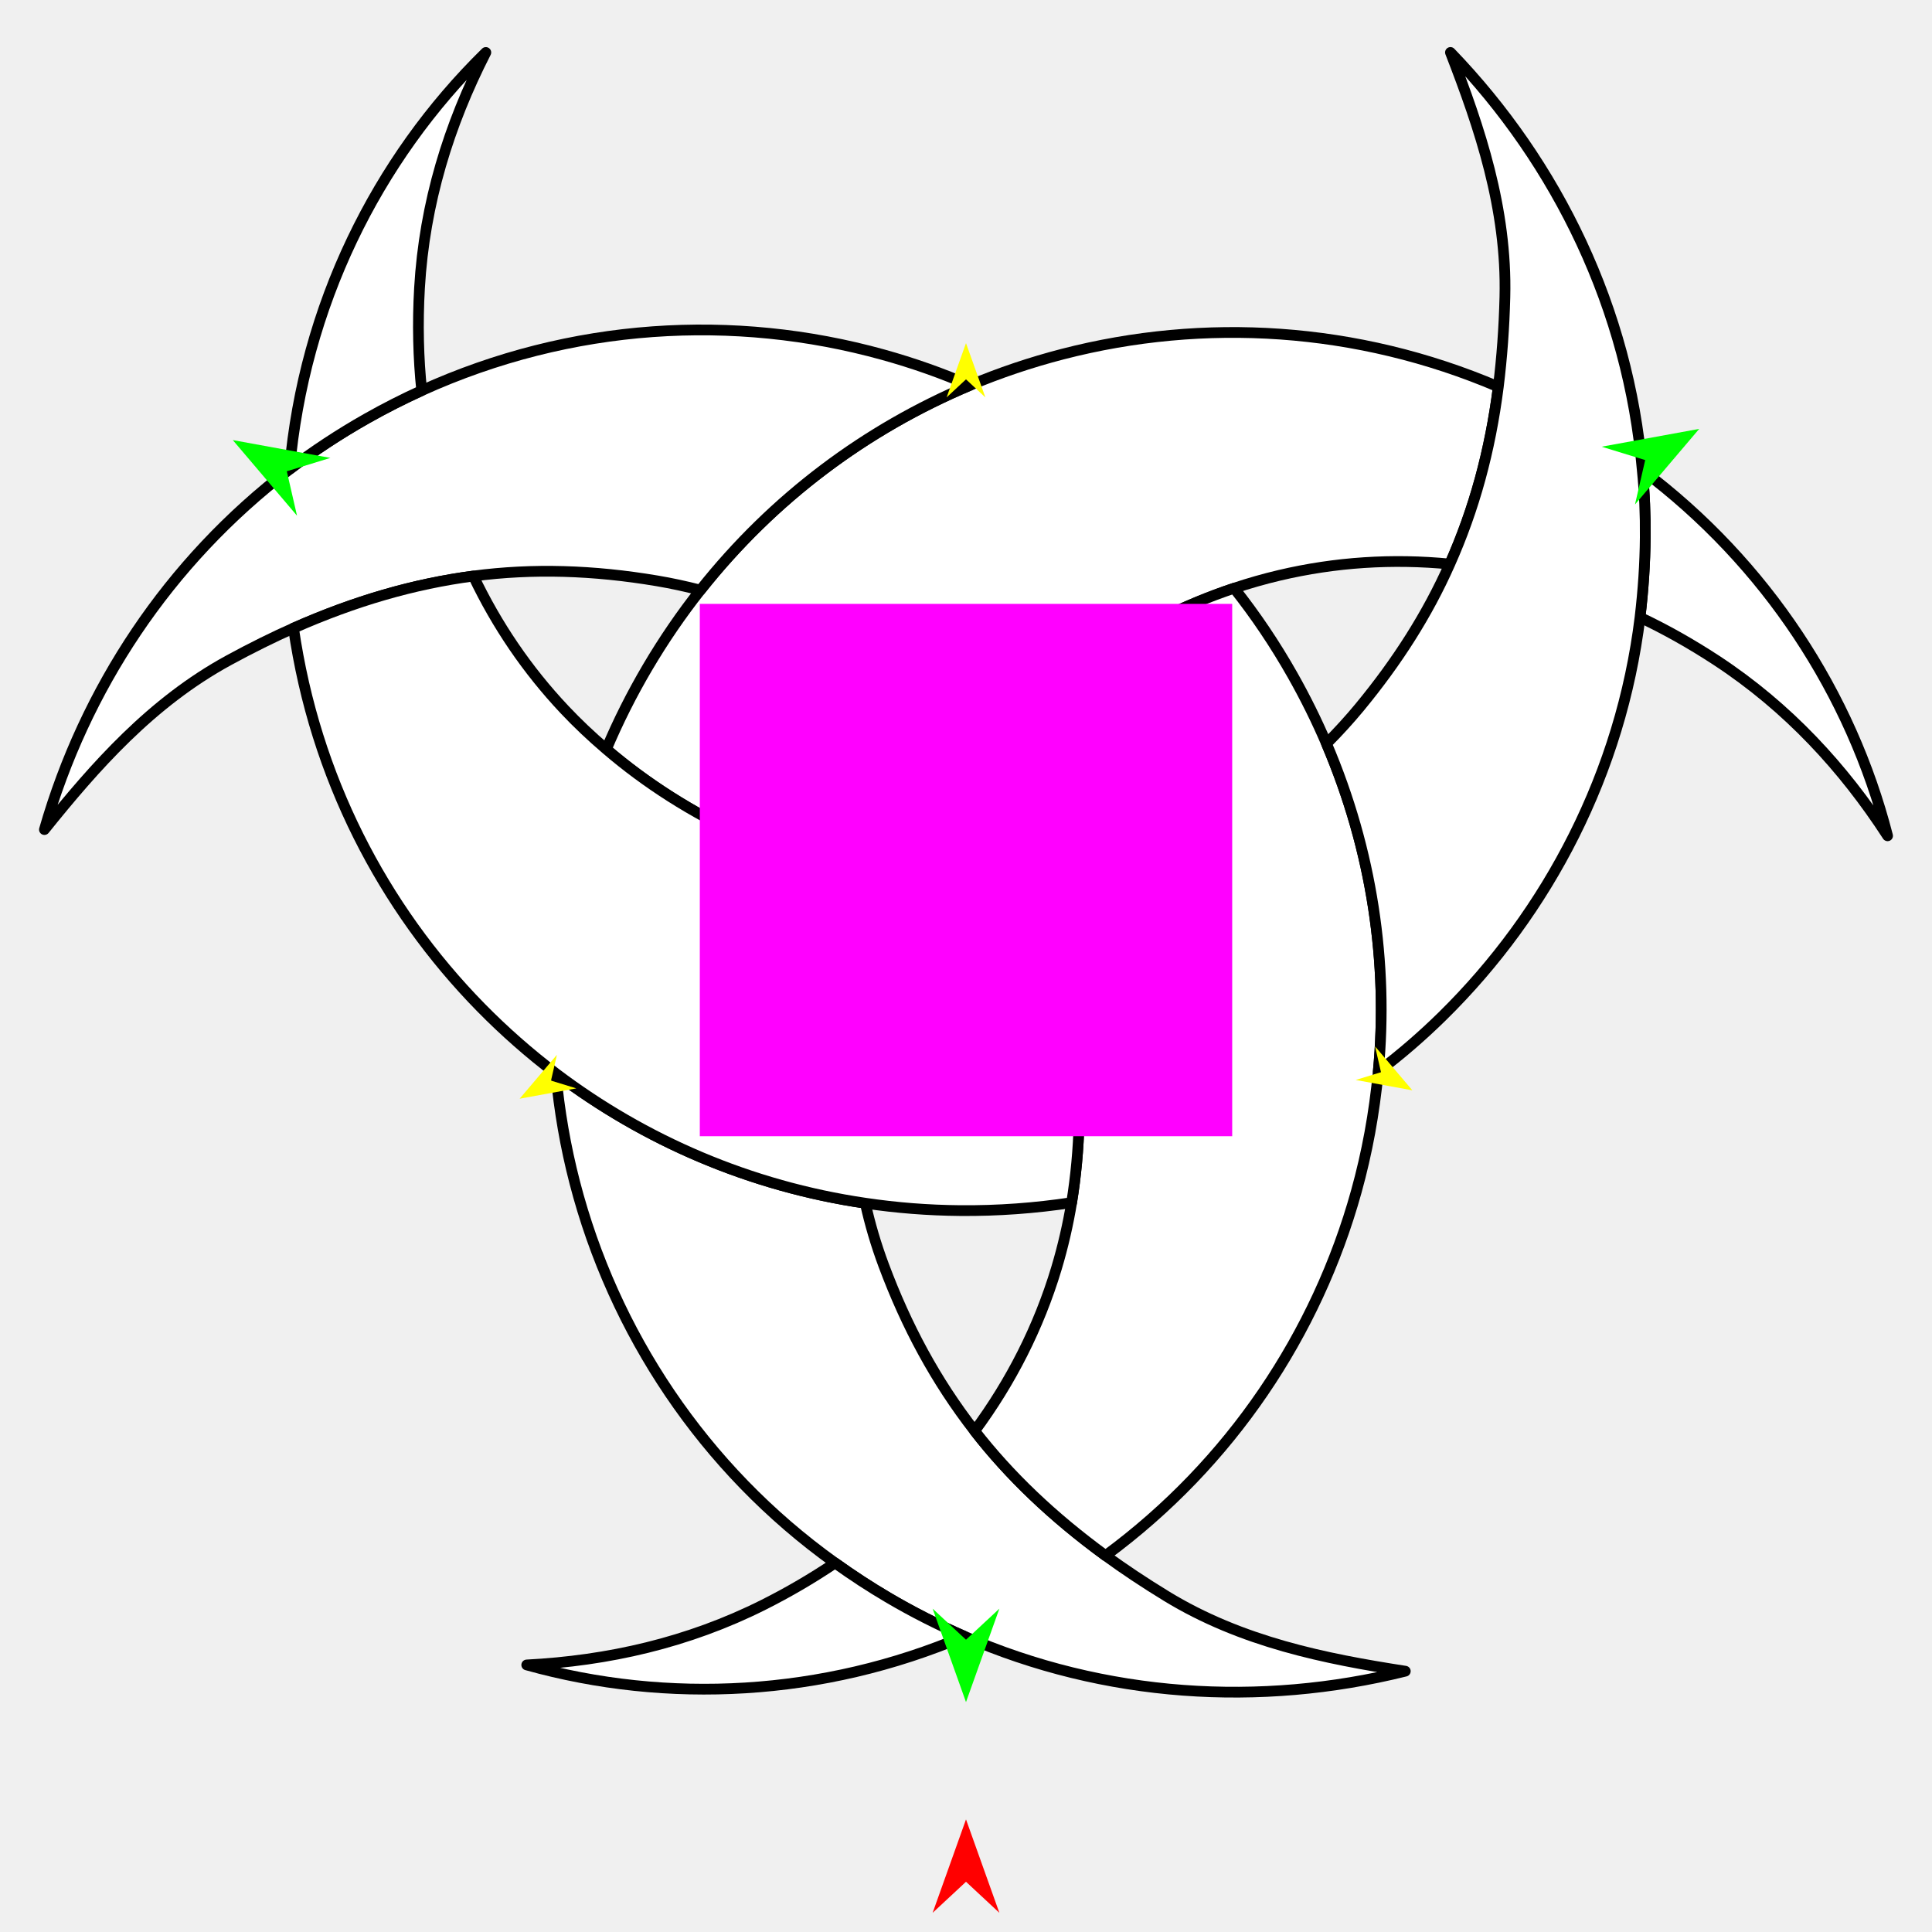
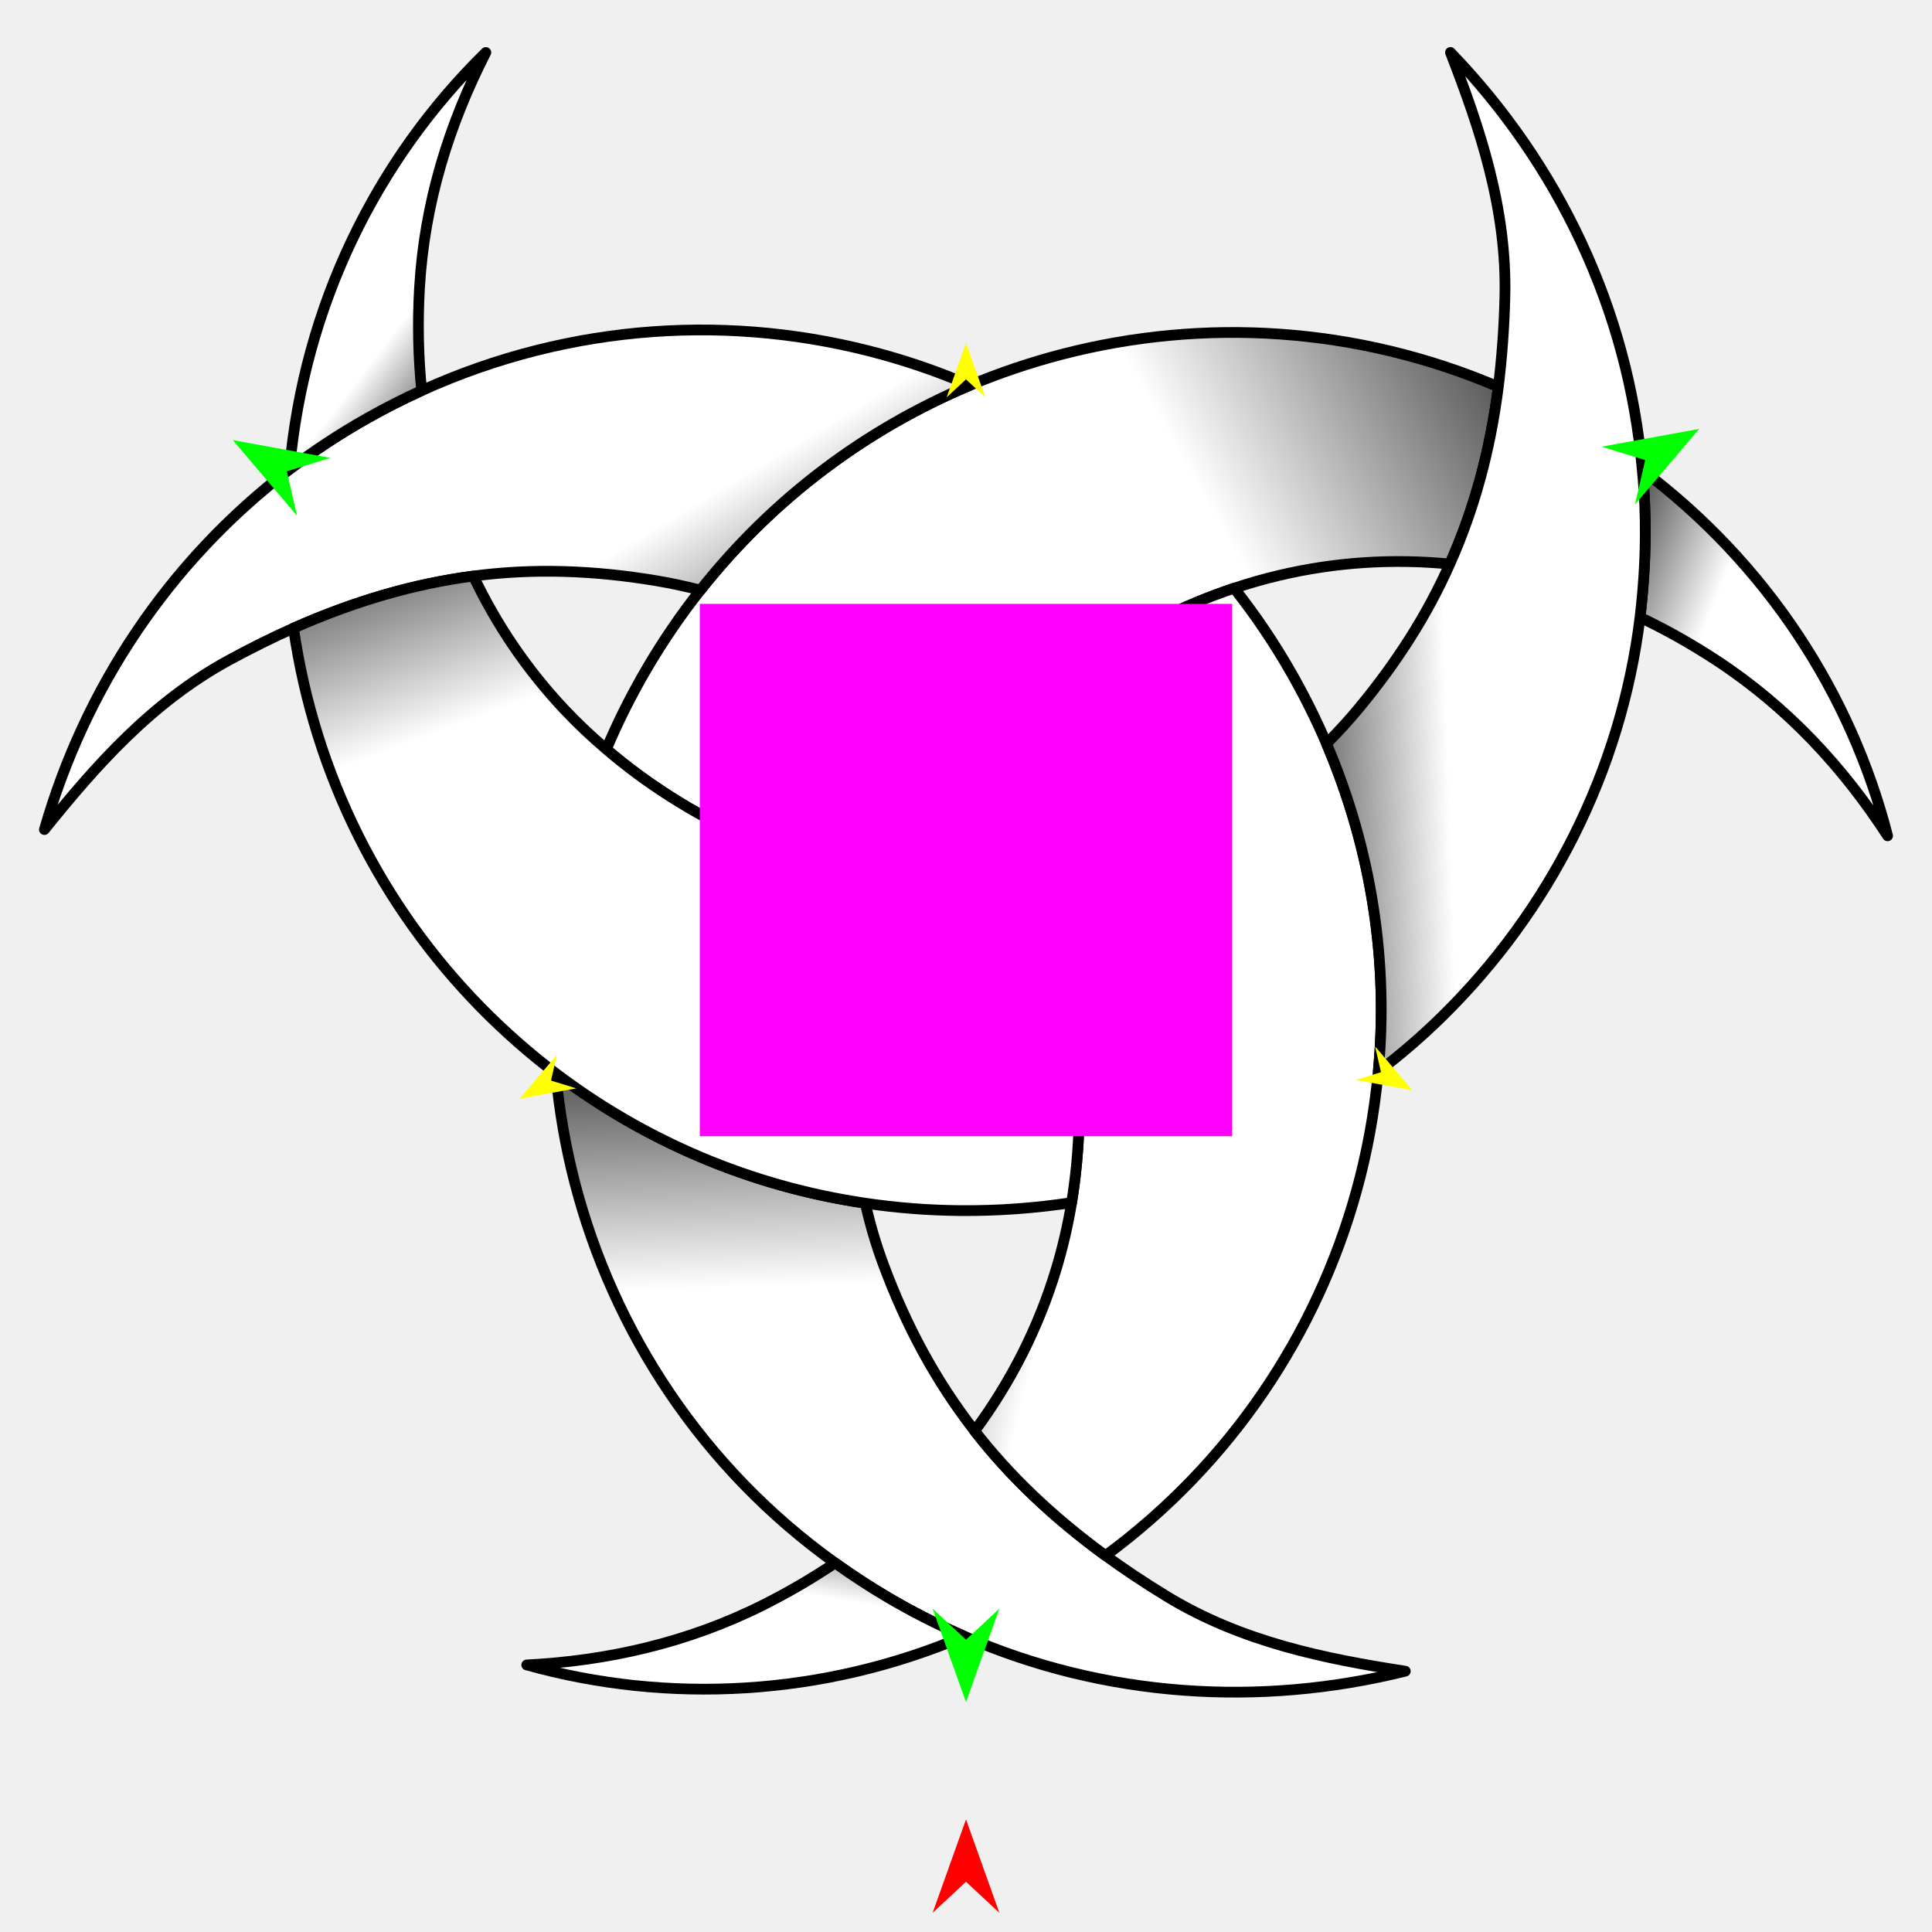
<svg xmlns="http://www.w3.org/2000/svg" version="1.1" id="Frame_0" width="720px" height="720px">
  <g id="crescent_interlock_3">
    <g id="crescent_2">
-       <path fill="#ffffff" fill-rule="evenodd" stroke="#000000" stroke-width="4" stroke-linecap="round" stroke-linejoin="round" d="M 639.764 246.165 C 630.229 239.905 620.417 234.409 611.190 230.075 C 612.409 219.748 613.049 210.078 613.137 200.270 C 613.212 191.863 612.878 183.551 612.026 175.193 C 658.415 210.039 689.881 258.634 703.448 311.476 C 687.052 286.164 666.293 263.583 639.764 246.165 Z" />
-       <path fill="#ffffff" fill-rule="evenodd" stroke="#000000" stroke-width="4" stroke-linecap="round" stroke-linejoin="round" d="M 225.964 279.219 C 255.644 304.678 294.894 323.163 335.656 328.676 C 338.496 322.432 341.683 316.294 345.219 310.292 C 349.794 302.525 354.956 295.099 360.990 287.583 C 386.375 255.956 422.389 231.753 459.923 219.210 C 465.407 217.377 471.078 215.758 476.750 214.418 C 497.676 209.474 519.022 208.121 540.286 210.198 C 549.359 189.870 555.325 168.094 558.376 144.163 C 505.705 121.673 448.687 118.357 396.042 131.962 C 384.134 135.039 372.450 138.983 361.449 143.615 C 322.909 159.842 288.274 185.498 261.017 219.923 C 254.032 228.745 247.377 238.427 241.327 248.694 C 235.426 258.708 230.290 268.955 225.964 279.219 Z" />
-       <path fill="#ffffff" fill-rule="evenodd" stroke="#000000" stroke-width="4" stroke-linecap="round" stroke-linejoin="round" d="M 214.172 440.595 C 210.770 427.434 208.427 413.999 207.140 400.040 C 240.178 425.027 279.585 442.109 322.482 448.401 C 324.165 456.043 326.461 463.855 329.297 471.457 C 337.845 494.369 348.718 514.586 363.231 533.268 C 376.152 549.902 392.211 565.276 411.999 579.732 C 418.766 584.677 426.456 589.803 434.676 594.826 C 462.770 611.994 493.951 618.196 523.712 622.802 C 469.657 636.238 411.799 632.668 359.344 609.779 C 349.202 605.355 339.957 600.646 330.903 595.310 C 324.264 591.398 317.869 587.233 311.221 582.473 C 261.997 547.244 228.586 496.374 214.172 440.595 Z" />
+       <linearGradient id="C39E0CB1-FEA3-4E24-88FE-E38E2E2D91A2_0" x1="50.00%" y1="50.00%" x2="-24.47%" y2="5.03%">
+         <stop offset="27.45%" style="stop-color:rgb(255,255,255);stop-opacity:1.00" />
+         <stop offset="100.00%" style="stop-color:rgb(0,0,0);stop-opacity:1.00" />
+       </linearGradient>
+       <path fill="url(#C39E0CB1-FEA3-4E24-88FE-E38E2E2D91A2_0)" fill-rule="evenodd" stroke="#000000" stroke-width="4" stroke-linecap="round" stroke-linejoin="round" d="M 639.764 246.165 C 630.229 239.905 620.417 234.409 611.190 230.075 C 612.409 219.748 613.049 210.078 613.137 200.270 C 613.212 191.863 612.878 183.551 612.026 175.193 C 658.415 210.039 689.881 258.634 703.448 311.476 C 687.052 286.164 666.293 263.583 639.764 246.165 Z" />
+       <linearGradient id="C39E0CB1-FEA3-4E24-88FE-E38E2E2D91A2_1" x1="50.00%" y1="48.65%" x2="126.45%" y2="21.66%">
+         <stop offset="27.45%" style="stop-color:rgb(255,255,255);stop-opacity:1.00" />
+         <stop offset="100.00%" style="stop-color:rgb(0,0,0);stop-opacity:1.00" />
+       </linearGradient>
+       <path fill="url(#C39E0CB1-FEA3-4E24-88FE-E38E2E2D91A2_1)" fill-rule="evenodd" stroke="#000000" stroke-width="4" stroke-linecap="round" stroke-linejoin="round" d="M 225.964 279.219 C 255.644 304.678 294.894 323.163 335.656 328.676 C 338.496 322.432 341.683 316.294 345.219 310.292 C 349.794 302.525 354.956 295.099 360.990 287.583 C 386.375 255.956 422.389 231.753 459.923 219.210 C 465.407 217.377 471.078 215.758 476.750 214.418 C 497.676 209.474 519.022 208.121 540.286 210.198 C 549.359 189.870 555.325 168.094 558.376 144.163 C 505.705 121.673 448.687 118.357 396.042 131.962 C 384.134 135.039 372.450 138.983 361.449 143.615 C 322.909 159.842 288.274 185.498 261.017 219.923 C 254.032 228.745 247.377 238.427 241.327 248.694 C 235.426 258.708 230.290 268.955 225.964 279.219 Z" />
+       <linearGradient id="C39E0CB1-FEA3-4E24-88FE-E38E2E2D91A2_2" x1="50.00%" y1="53.70%" x2="47.16%" y2="-19.92%">
+         <stop offset="27.45%" style="stop-color:rgb(255,255,255);stop-opacity:1.00" />
+         <stop offset="100.00%" style="stop-color:rgb(0,0,0);stop-opacity:1.00" />
+       </linearGradient>
+       <path fill="url(#C39E0CB1-FEA3-4E24-88FE-E38E2E2D91A2_2)" fill-rule="evenodd" stroke="#000000" stroke-width="4" stroke-linecap="round" stroke-linejoin="round" d="M 214.172 440.595 C 210.770 427.434 208.427 413.999 207.140 400.040 C 240.178 425.027 279.585 442.109 322.482 448.401 C 324.165 456.043 326.461 463.855 329.297 471.457 C 337.845 494.369 348.718 514.586 363.231 533.268 C 376.152 549.902 392.211 565.276 411.999 579.732 C 418.766 584.677 426.456 589.803 434.676 594.826 C 462.770 611.994 493.951 618.196 523.712 622.802 C 469.657 636.238 411.799 632.668 359.344 609.779 C 349.202 605.355 339.957 600.646 330.903 595.310 C 324.264 591.398 317.869 587.233 311.221 582.473 C 261.997 547.244 228.586 496.374 214.172 440.595 Z" />
+       <linearGradient id="C39E0CB1-FEA3-4E24-88FE-E38E2E2D91A2_3" x1="48.01%" y1="32.95%" x2="95.97%" y2="76.53%">
+         <stop offset="27.45%" style="stop-color:rgb(255,255,255);stop-opacity:1.00" />
+         <stop offset="100.00%" style="stop-color:rgb(0,0,0);stop-opacity:1.00" />
+       </linearGradient>
      <path fill="none" stroke="#ffffff" stroke-width="1" stroke-linecap="butt" stroke-linejoin="round" d="M 361.449 143.615 C 322.909 159.842 288.274 185.498 261.017 219.923 " />
-       <path fill="#ffffff" fill-rule="evenodd" stroke="#000000" stroke-width="4" stroke-linecap="round" stroke-linejoin="round" d="M 329.118 132.189 C 340.345 135.305 351.358 139.194 361.449 143.615 C 322.909 159.842 288.274 185.498 261.017 219.923 C 255.542 218.526 250.204 217.363 244.827 216.460 C 221.175 212.485 198.649 211.743 176.415 214.675 C 154.268 217.596 132.422 223.904 109.382 234.090 C 102.042 237.333 93.758 241.430 85.298 246.036 C 56.383 261.782 35.421 285.685 16.552 309.156 C 31.582 256.884 62.467 209.581 107.888 174.918 C 116.605 168.265 126.398 161.787 136.764 155.925 C 143.472 152.131 150.277 148.675 157.160 145.552 C 212.845 120.283 273.605 116.784 329.118 132.189 Z" />
+       <path fill="url(#C39E0CB1-FEA3-4E24-88FE-E38E2E2D91A2_3)" fill-rule="evenodd" stroke="#000000" stroke-width="4" stroke-linecap="round" stroke-linejoin="round" d="M 329.118 132.189 C 340.345 135.305 351.358 139.194 361.449 143.615 C 322.909 159.842 288.274 185.498 261.017 219.923 C 255.542 218.526 250.204 217.363 244.827 216.460 C 221.175 212.485 198.649 211.743 176.415 214.675 C 154.268 217.596 132.422 223.904 109.382 234.090 C 102.042 237.333 93.758 241.430 85.298 246.036 C 56.383 261.782 35.421 285.685 16.552 309.156 C 31.582 256.884 62.467 209.581 107.888 174.918 C 116.605 168.265 126.398 161.787 136.764 155.925 C 143.472 152.131 150.277 148.675 157.160 145.552 C 212.845 120.283 273.605 116.784 329.118 132.189 Z" />
+       <linearGradient id="C39E0CB1-FEA3-4E24-88FE-E38E2E2D91A2_4" x1="67.28%" y1="35.38%" x2="-3.40%" y2="-5.72%">
+         <stop offset="27.45%" style="stop-color:rgb(255,255,255);stop-opacity:1.00" />
+         <stop offset="100.00%" style="stop-color:rgb(0,0,0);stop-opacity:1.00" />
+       </linearGradient>
      <path fill="none" stroke="#ffffff" stroke-width="1" stroke-linecap="butt" stroke-linejoin="round" d="M 360.990 287.583 C 386.375 255.956 422.389 231.753 459.923 219.210 " />
      <path fill="none" stroke="#ffffff" stroke-width="1" stroke-linecap="butt" stroke-linejoin="round" d="M 411.999 579.732 C 392.211 565.276 376.152 549.902 363.231 533.268 " />
-       <path fill="#ffffff" fill-rule="evenodd" stroke="#000000" stroke-width="4" stroke-linecap="round" stroke-linejoin="round" d="M 376.439 310.832 C 371.827 302.680 366.688 294.950 360.990 287.583 C 386.375 255.956 422.389 231.753 459.923 219.210 C 467.966 229.359 475.226 240.156 481.731 251.657 C 486.511 260.109 490.754 268.715 494.348 277.141 C 511.410 317.140 517.447 359.141 513.645 399.322 C 512.166 414.968 509.447 429.664 505.466 444.010 C 490.753 497.029 458.796 545.262 411.999 579.732 C 392.211 565.276 376.152 549.902 363.231 533.268 C 376.708 515.045 387.099 494.678 393.703 472.678 C 396.141 464.558 398.066 456.147 399.360 448.189 C 405.773 408.798 401.418 365.996 385.381 328.879 C 382.639 322.533 379.698 316.592 376.439 310.832 Z" />
+       <path fill="url(#C39E0CB1-FEA3-4E24-88FE-E38E2E2D91A2_4)" fill-rule="evenodd" stroke="#000000" stroke-width="4" stroke-linecap="round" stroke-linejoin="round" d="M 376.439 310.832 C 371.827 302.680 366.688 294.950 360.990 287.583 C 386.375 255.956 422.389 231.753 459.923 219.210 C 467.966 229.359 475.226 240.156 481.731 251.657 C 486.511 260.109 490.754 268.715 494.348 277.141 C 511.410 317.140 517.447 359.141 513.645 399.322 C 512.166 414.968 509.447 429.664 505.466 444.010 C 490.753 497.029 458.796 545.262 411.999 579.732 C 392.211 565.276 376.152 549.902 363.231 533.268 C 376.708 515.045 387.099 494.678 393.703 472.678 C 396.141 464.558 398.066 456.147 399.360 448.189 C 405.773 408.798 401.418 365.996 385.381 328.879 C 382.639 322.533 379.698 316.592 376.439 310.832 Z" />
+       <linearGradient id="C39E0CB1-FEA3-4E24-88FE-E38E2E2D91A2_5" x1="50.00%" y1="56.00%" x2="111.49%" y2="-51.85%">
+         <stop offset="27.45%" style="stop-color:rgb(255,255,255);stop-opacity:1.00" />
+         <stop offset="100.00%" style="stop-color:rgb(0,0,0);stop-opacity:1.00" />
+       </linearGradient>
      <path fill="none" stroke="#ffffff" stroke-width="1" stroke-linecap="butt" stroke-linejoin="round" d="M 311.221 582.473 C 317.869 587.233 324.264 591.398 330.903 595.310 " />
      <path fill="none" stroke="#ffffff" stroke-width="1" stroke-linecap="butt" stroke-linejoin="round" d="M 330.903 595.310 C 339.957 600.646 349.202 605.355 359.344 609.779 " />
-       <path fill="#ffffff" fill-rule="evenodd" stroke="#000000" stroke-width="4" stroke-linecap="round" stroke-linejoin="round" d="M 284.703 597.978 C 293.819 593.390 302.517 588.305 311.221 582.473 C 317.869 587.233 324.264 591.398 330.903 595.310 C 339.957 600.646 349.202 605.355 359.344 609.779 C 306.663 632.194 248.845 635.146 196.299 620.475 C 226.418 618.931 256.354 612.244 284.703 597.978 Z" />
+       <path fill="url(#C39E0CB1-FEA3-4E24-88FE-E38E2E2D91A2_5)" fill-rule="evenodd" stroke="#000000" stroke-width="4" stroke-linecap="round" stroke-linejoin="round" d="M 284.703 597.978 C 293.819 593.390 302.517 588.305 311.221 582.473 C 317.869 587.233 324.264 591.398 330.903 595.310 C 339.957 600.646 349.202 605.355 359.344 609.779 C 306.663 632.194 248.845 635.146 196.299 620.475 C 226.418 618.931 256.354 612.244 284.703 597.978 Z" />
+       <linearGradient id="C39E0CB1-FEA3-4E24-88FE-E38E2E2D91A2_6" x1="32.61%" y1="37.91%" x2="4.95%" y2="-21.46%">
+         <stop offset="27.45%" style="stop-color:rgb(255,255,255);stop-opacity:1.00" />
+         <stop offset="100.00%" style="stop-color:rgb(0,0,0);stop-opacity:1.00" />
+       </linearGradient>
      <path fill="none" stroke="#ffffff" stroke-width="1" stroke-linecap="butt" stroke-linejoin="round" d="M 385.381 328.879 C 401.418 365.996 405.773 408.798 399.360 448.189 " />
      <path fill="none" stroke="#ffffff" stroke-width="1" stroke-linecap="butt" stroke-linejoin="round" d="M 322.482 448.401 C 279.585 442.109 240.178 425.027 207.140 400.040 " />
      <path fill="none" stroke="#ffffff" stroke-width="1" stroke-linecap="butt" stroke-linejoin="round" d="M 109.382 234.090 C 132.422 223.904 154.268 217.596 176.415 214.675 " />
      <path fill="none" stroke="#ffffff" stroke-width="1" stroke-linecap="butt" stroke-linejoin="round" d="M 225.964 279.219 C 255.644 304.678 294.894 323.163 335.656 328.676 " />
-       <path fill="#ffffff" fill-rule="evenodd" stroke="#000000" stroke-width="4" stroke-linecap="round" stroke-linejoin="round" d="M 359.145 330.381 C 367.926 330.458 376.618 329.947 385.381 328.879 C 401.418 365.996 405.773 408.798 399.360 448.189 C 385.728 450.254 371.870 451.279 357.747 451.153 C 345.838 451.048 334.131 450.127 322.482 448.401 C 279.585 442.109 240.178 425.027 207.140 400.040 C 197.260 392.530 187.956 384.347 179.296 375.532 C 142.553 338.128 117.401 289.336 109.382 234.090 C 132.422 223.904 154.268 217.596 176.415 214.675 C 185.134 232.991 196.455 249.658 210.350 264.408 C 215.074 269.422 220.133 274.240 225.964 279.219 C 255.644 304.678 294.894 323.163 335.656 328.676 C 343.482 329.732 351.313 330.312 359.145 330.381 Z" />
+       <path fill="url(#C39E0CB1-FEA3-4E24-88FE-E38E2E2D91A2_6)" fill-rule="evenodd" stroke="#000000" stroke-width="4" stroke-linecap="round" stroke-linejoin="round" d="M 359.145 330.381 C 367.926 330.458 376.618 329.947 385.381 328.879 C 401.418 365.996 405.773 408.798 399.360 448.189 C 385.728 450.254 371.870 451.279 357.747 451.153 C 345.838 451.048 334.131 450.127 322.482 448.401 C 279.585 442.109 240.178 425.027 207.140 400.040 C 197.260 392.530 187.956 384.347 179.296 375.532 C 142.553 338.128 117.401 289.336 109.382 234.090 C 132.422 223.904 154.268 217.596 176.415 214.675 C 185.134 232.991 196.455 249.658 210.350 264.408 C 215.074 269.422 220.133 274.240 225.964 279.219 C 255.644 304.678 294.894 323.163 335.656 328.676 C 343.482 329.732 351.313 330.312 359.145 330.381 Z" />
+       <linearGradient id="C39E0CB1-FEA3-4E24-88FE-E38E2E2D91A2_7" x1="65.46%" y1="69.01%" x2="-33.05%" y2="79.18%">
+         <stop offset="27.45%" style="stop-color:rgb(255,255,255);stop-opacity:1.00" />
+         <stop offset="100.00%" style="stop-color:rgb(0,0,0);stop-opacity:1.00" />
+       </linearGradient>
      <path fill="none" stroke="#ffffff" stroke-width="1" stroke-linecap="butt" stroke-linejoin="round" d="M 513.645 399.322 C 517.447 359.141 511.410 317.140 494.348 277.141 " />
      <path fill="none" stroke="#ffffff" stroke-width="1" stroke-linecap="butt" stroke-linejoin="round" d="M 540.286 210.198 C 549.359 189.870 555.325 168.094 558.376 144.163 " />
      <path fill="none" stroke="#ffffff" stroke-width="1" stroke-linecap="butt" stroke-linejoin="round" d="M 612.026 175.193 C 612.878 183.551 613.212 191.863 613.137 200.270 " />
      <path fill="none" stroke="#ffffff" stroke-width="1" stroke-linecap="butt" stroke-linejoin="round" d="M 613.137 200.270 C 613.049 210.078 612.409 219.748 611.190 230.075 " />
-       <path fill="#ffffff" fill-rule="evenodd" stroke="#000000" stroke-width="4" stroke-linecap="round" stroke-linejoin="round" d="M 537.515 378.720 C 530.127 385.979 522.294 392.784 513.645 399.322 C 517.447 359.141 511.410 317.140 494.348 277.141 C 498.824 272.610 502.875 268.197 506.680 263.588 C 520.769 246.521 531.994 228.909 540.286 210.198 C 549.359 189.870 555.325 168.094 558.376 144.163 C 559.744 133.167 560.542 122.199 560.831 110.643 C 561.652 77.729 551.433 47.624 540.541 19.547 C 580.569 61.057 606.848 115.211 612.026 175.193 C 612.878 183.551 613.212 191.863 613.137 200.270 C 613.049 210.078 612.409 219.748 611.190 230.075 C 604.103 287.628 577.228 339.708 537.515 378.720 Z" />
+       <path fill="url(#C39E0CB1-FEA3-4E24-88FE-E38E2E2D91A2_7)" fill-rule="evenodd" stroke="#000000" stroke-width="4" stroke-linecap="round" stroke-linejoin="round" d="M 537.515 378.720 C 530.127 385.979 522.294 392.784 513.645 399.322 C 517.447 359.141 511.410 317.140 494.348 277.141 C 498.824 272.610 502.875 268.197 506.680 263.588 C 520.769 246.521 531.994 228.909 540.286 210.198 C 549.359 189.870 555.325 168.094 558.376 144.163 C 559.744 133.167 560.542 122.199 560.831 110.643 C 561.652 77.729 551.433 47.624 540.541 19.547 C 580.569 61.057 606.848 115.211 612.026 175.193 C 612.878 183.551 613.212 191.863 613.137 200.270 C 613.049 210.078 612.409 219.748 611.190 230.075 C 604.103 287.628 577.228 339.708 537.515 378.720 Z" />
+       <linearGradient id="C39E0CB1-FEA3-4E24-88FE-E38E2E2D91A2_8" x1="42.17%" y1="53.69%" x2="74.70%" y2="106.75%">
+         <stop offset="27.45%" style="stop-color:rgb(255,255,255);stop-opacity:1.00" />
+         <stop offset="100.00%" style="stop-color:rgb(0,0,0);stop-opacity:1.00" />
+       </linearGradient>
      <path fill="none" stroke="#ffffff" stroke-width="1" stroke-linecap="butt" stroke-linejoin="round" d="M 157.160 145.552 C 150.277 148.675 143.472 152.131 136.764 155.925 " />
      <path fill="none" stroke="#ffffff" stroke-width="1" stroke-linecap="butt" stroke-linejoin="round" d="M 136.764 155.925 C 126.398 161.787 116.605 168.265 107.888 174.918 " />
-       <path fill="#ffffff" fill-rule="evenodd" stroke="#000000" stroke-width="4" stroke-linecap="round" stroke-linejoin="round" d="M 156.338 107.362 C 155.581 120.547 155.897 133.542 157.160 145.552 C 150.277 148.675 143.472 152.131 136.764 155.925 C 126.398 161.787 116.605 168.265 107.888 174.918 C 113.301 114.096 140.265 59.499 181.057 19.553 C 167.334 46.409 158.157 75.677 156.338 107.362 Z" />
+       <path fill="url(#C39E0CB1-FEA3-4E24-88FE-E38E2E2D91A2_8)" fill-rule="evenodd" stroke="#000000" stroke-width="4" stroke-linecap="round" stroke-linejoin="round" d="M 156.338 107.362 C 155.581 120.547 155.897 133.542 157.160 145.552 C 150.277 148.675 143.472 152.131 136.764 155.925 C 126.398 161.787 116.605 168.265 107.888 174.918 C 113.301 114.096 140.265 59.499 181.057 19.553 C 167.334 46.409 158.157 75.677 156.338 107.362 Z" />
    </g>
    <g id="specs_2">
      <path fill="#ff00ff" fill-rule="evenodd" stroke="none" d="M 260.795 423.444 C 260.815 423.444 459.185 423.444 459.205 423.444 C 459.205 423.424 459.205 225.055 459.205 225.035 C 459.185 225.035 260.815 225.035 260.795 225.035 C 260.795 225.055 260.795 423.424 260.795 423.444 Z" />
      <path fill="#ff0000" fill-rule="evenodd" stroke="none" d="M 360.000 678.034 C 360.001 678.037 372.432 712.843 372.433 712.847 C 372.432 712.845 360.001 701.279 360.000 701.278 C 359.999 701.279 347.568 712.845 347.567 712.847 C 347.568 712.843 359.999 678.037 360.000 678.034 Z" />
      <path fill="#ffff00" fill-rule="evenodd" stroke="none" d="M 360.000 127.869 C 360.001 127.871 367.221 148.090 367.222 148.092 C 367.221 148.091 360.001 141.373 360.000 141.372 C 359.999 141.373 352.779 148.091 352.778 148.092 C 352.779 148.090 359.999 127.871 360.000 127.869 Z" />
-       <path fill="#00ff00" fill-rule="evenodd" stroke="none" d="M 360.000 634.318 C 360.001 634.315 372.432 599.509 372.433 599.506 C 372.432 599.507 360.001 611.073 360.000 611.074 C 359.999 611.073 347.568 599.507 347.567 599.506 C 347.568 599.509 359.999 634.315 360.000 634.318 Z" />
-       <path fill="#00ff00" fill-rule="evenodd" stroke="none" d="M 633.244 159.833 C 633.241 159.834 596.883 166.471 596.879 166.472 C 596.881 166.473 613.112 171.455 613.114 171.455 C 613.114 171.457 609.312 188.005 609.312 188.007 C 609.314 188.004 633.242 159.836 633.244 159.833 Z" />
+       <path fill="#00ff00" fill-rule="evenodd" stroke="none" d="M 360.000 634.319 C 360.001 634.315 372.432 599.509 372.433 599.506 C 372.432 599.507 360.001 611.073 360.000 611.074 C 359.999 611.073 347.568 599.507 347.567 599.506 C 347.568 599.509 359.999 634.315 360.000 634.319 Z" />
+       <path fill="#00ff00" fill-rule="evenodd" stroke="none" d="M 633.244 159.833 C 633.241 159.834 596.883 166.471 596.879 166.472 C 596.881 166.473 613.112 171.455 613.114 171.455 C 613.114 171.457 609.312 188.005 609.312 188.007 C 609.315 188.004 633.242 159.836 633.244 159.833 Z" />
      <path fill="#00ff00" fill-rule="evenodd" stroke="none" d="M 86.756 164.007 C 86.758 164.009 110.686 192.177 110.688 192.180 C 110.688 192.179 106.886 175.630 106.886 175.629 C 106.888 175.628 123.119 170.646 123.121 170.646 C 123.117 170.645 86.759 164.007 86.756 164.007 Z" />
-       <path fill="#ffff00" fill-rule="evenodd" stroke="none" d="M 193.648 409.459 C 193.649 409.458 207.548 393.096 207.550 393.094 C 207.549 393.095 205.342 402.707 205.341 402.708 C 205.342 402.708 214.771 405.602 214.772 405.603 C 214.769 405.603 193.650 409.459 193.648 409.459 Z" />
-       <path fill="#ffff00" fill-rule="evenodd" stroke="none" d="M 526.352 406.332 C 526.350 406.332 505.231 402.476 505.228 402.476 C 505.229 402.475 514.657 399.581 514.658 399.581 C 514.658 399.580 512.451 389.968 512.450 389.967 C 512.452 389.968 526.351 406.331 526.352 406.332 Z" />
+       <path fill="#ffff00" fill-rule="evenodd" stroke="none" d="M 193.648 409.459 C 193.649 409.458 207.548 393.095 207.550 393.094 C 207.550 393.095 205.342 402.707 205.341 402.708 C 205.342 402.708 214.771 405.603 214.772 405.603 C 214.770 405.603 193.650 409.459 193.648 409.459 Z" />
+       <path fill="#ffff00" fill-rule="evenodd" stroke="none" d="M 526.352 406.332 C 526.350 406.332 505.230 402.476 505.228 402.476 C 505.229 402.475 514.657 399.581 514.658 399.581 C 514.658 399.580 512.451 389.968 512.450 389.967 C 512.452 389.969 526.351 406.331 526.352 406.332 Z" />
    </g>
  </g>
</svg>
